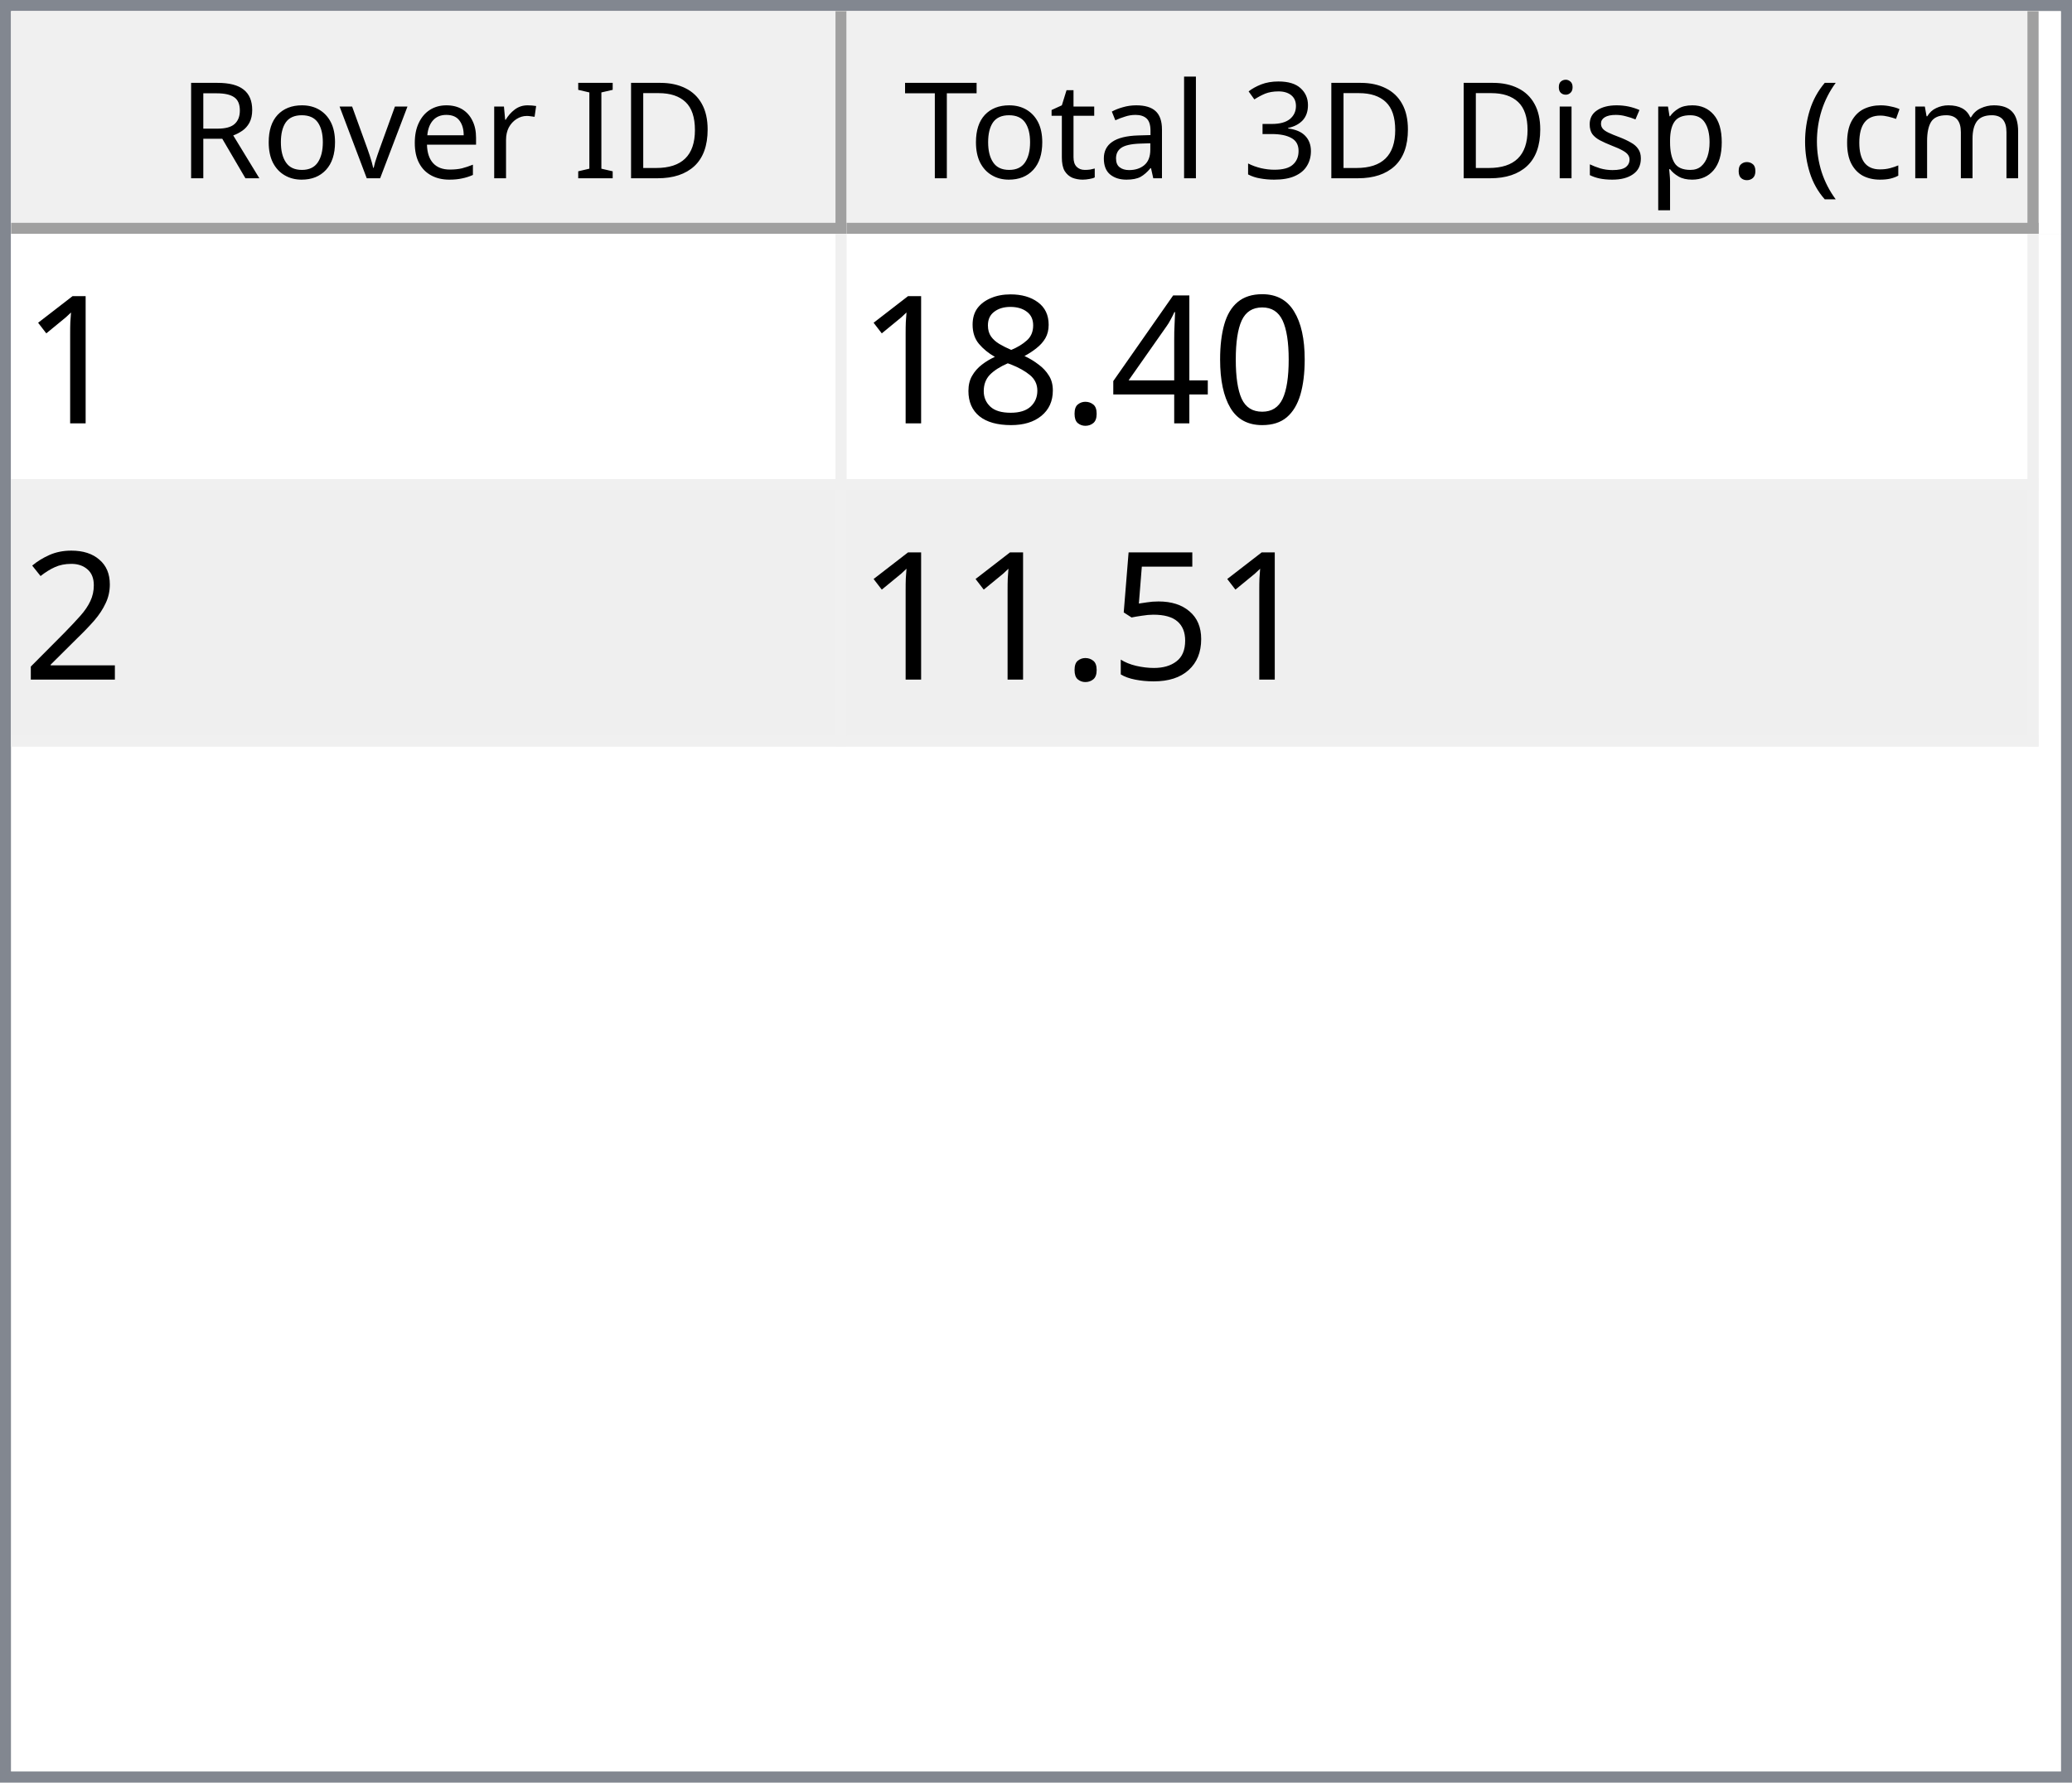
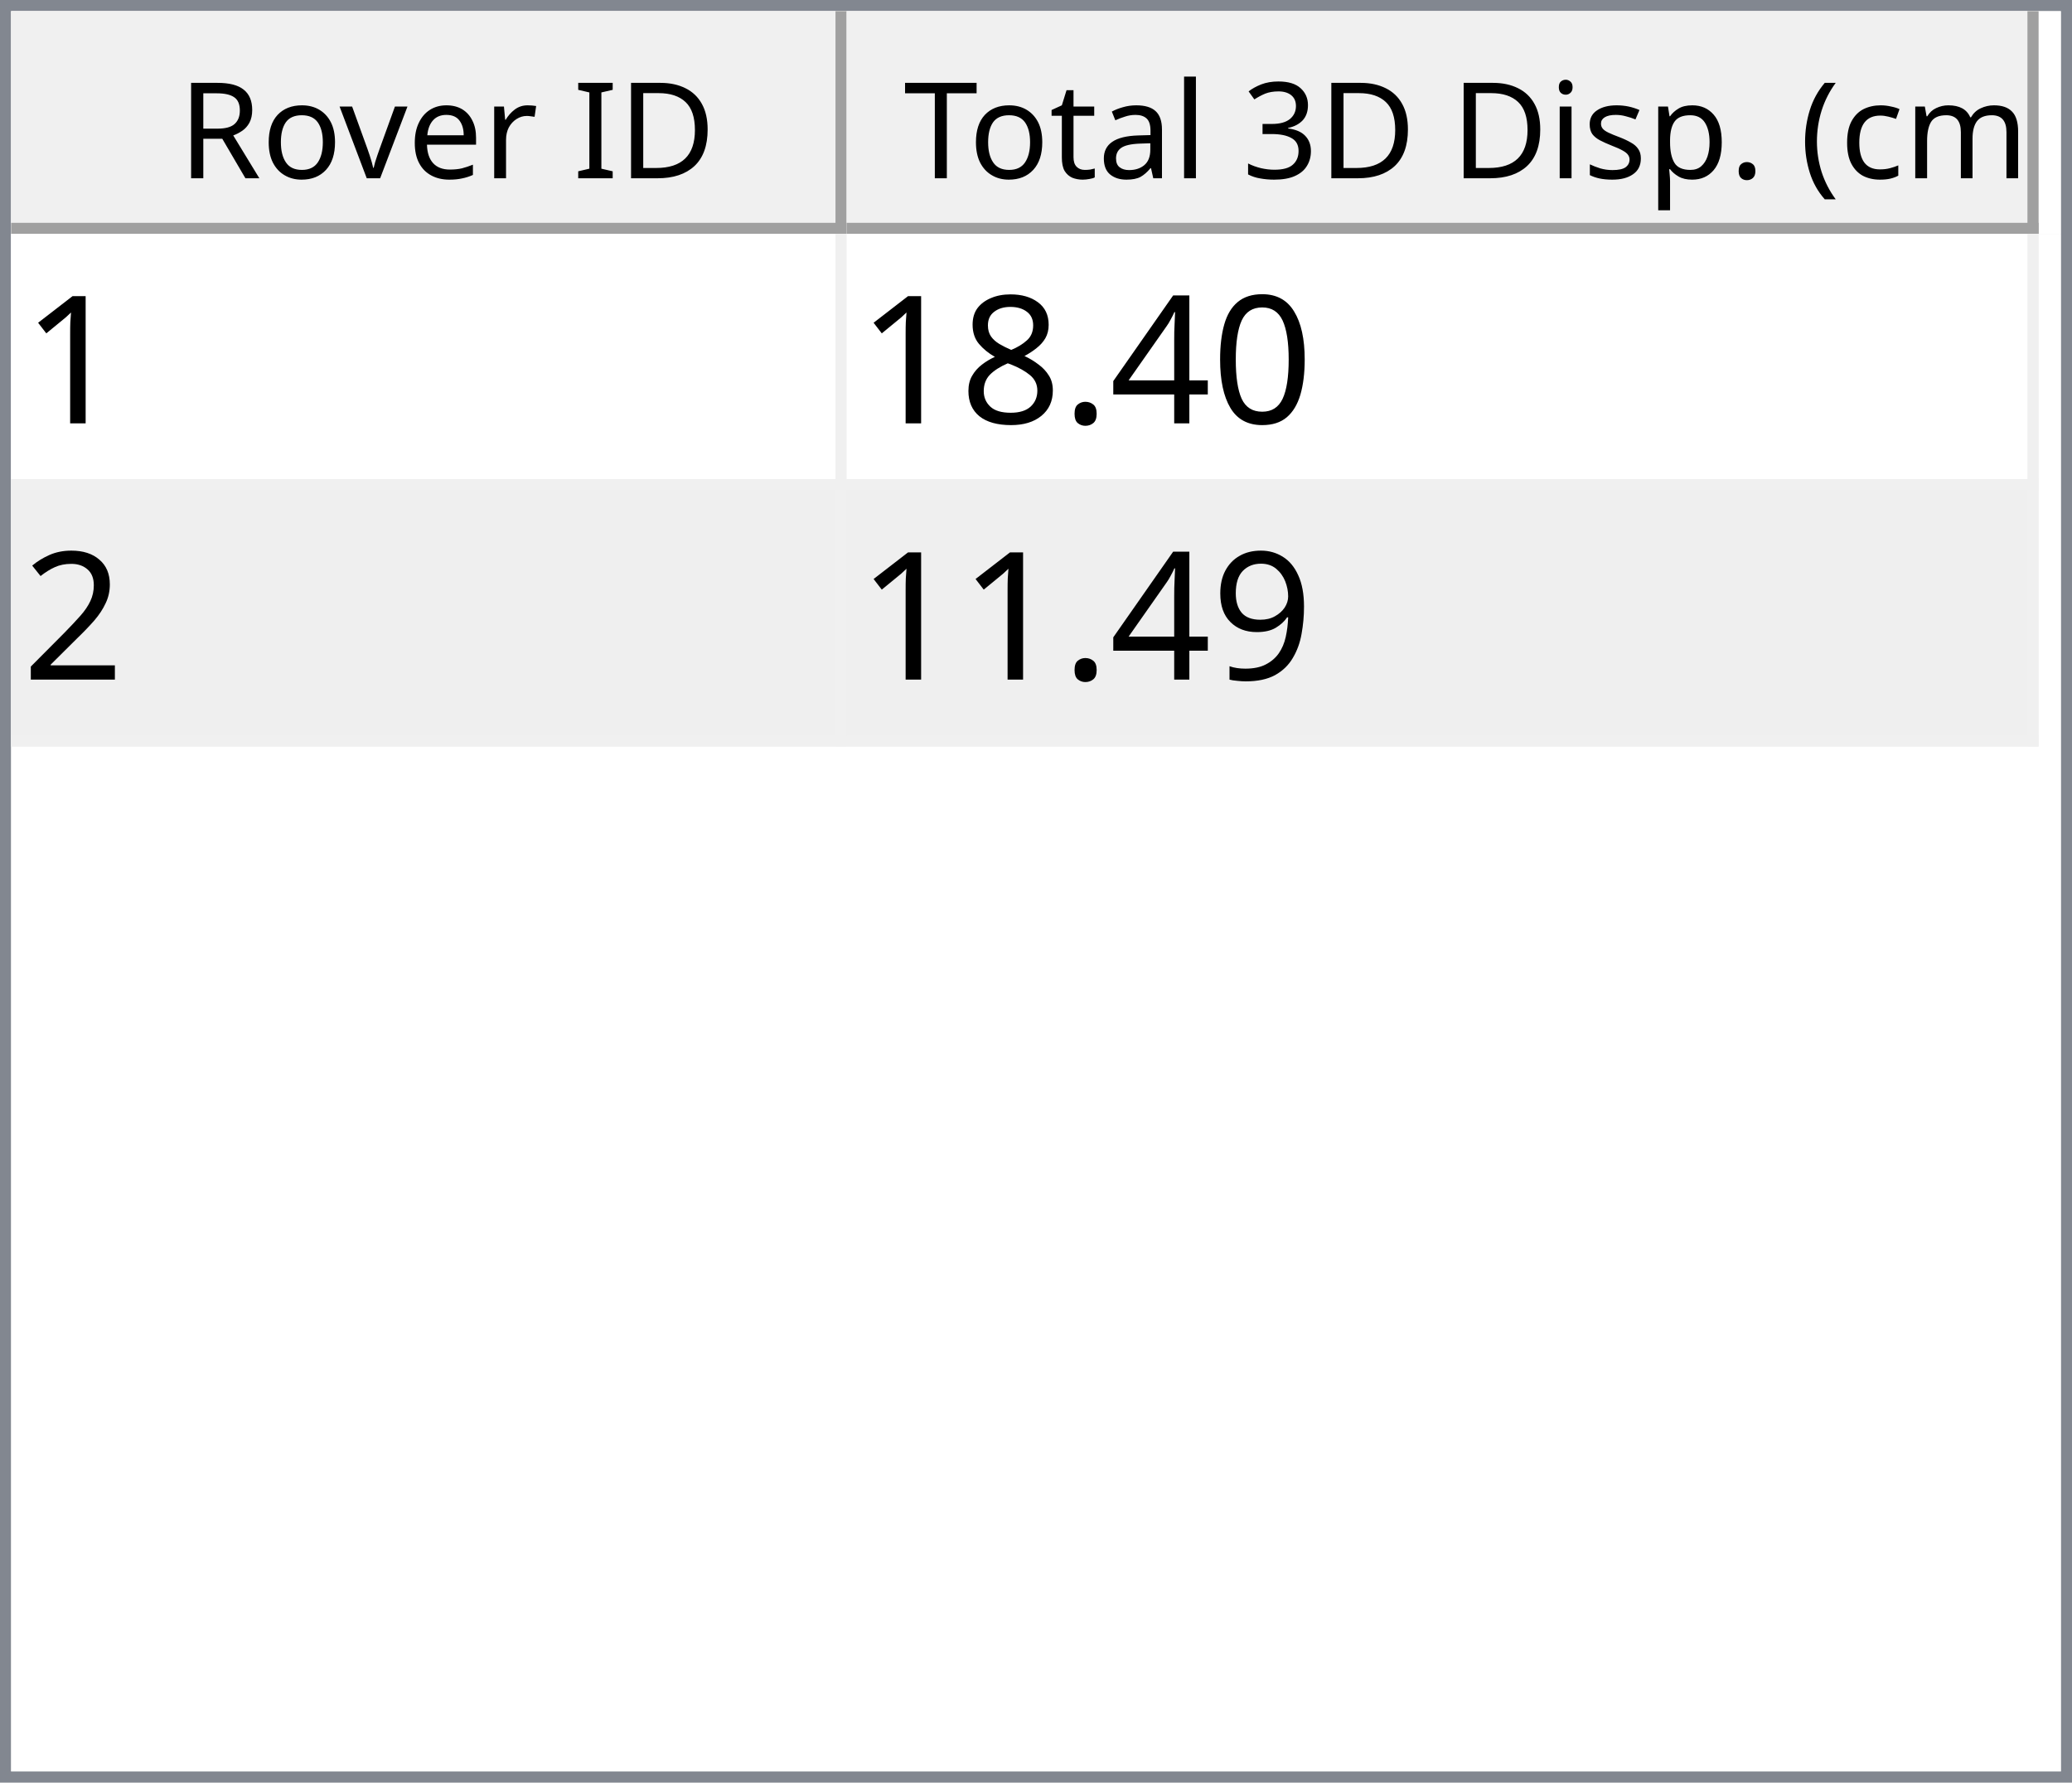
<svg xmlns="http://www.w3.org/2000/svg" style="fill-opacity:1; color-rendering:auto; color-interpolation:auto; text-rendering:auto; stroke:black; stroke-linecap:square; stroke-miterlimit:10; shape-rendering:auto; stroke-opacity:1; fill:black; stroke-dasharray:none; font-weight:normal; stroke-width:1; font-family:'Dialog'; font-style:normal; stroke-linejoin:miter; font-size:12px; stroke-dashoffset:0; image-rendering:auto;" width="186" height="160">
  <defs id="genericDefs" />
  <g>
    <defs id="defs1">
      <clipPath clipPathUnits="userSpaceOnUse" id="clipPath1">
        <path d="M0 0 L186 0 L186 160 L0 160 L0 0 Z" />
      </clipPath>
      <clipPath clipPathUnits="userSpaceOnUse" id="clipPath2">
        <path d="M0 0 L0 160 L186 160 L186 0 Z" />
      </clipPath>
      <clipPath clipPathUnits="userSpaceOnUse" id="clipPath3">
        <path d="M0 0 L0 20 L184 20 L184 0 Z" />
      </clipPath>
      <clipPath clipPathUnits="userSpaceOnUse" id="clipPath4">
        <path d="M0 0 L0 20 L75 20 L75 0 Z" />
      </clipPath>
      <clipPath clipPathUnits="userSpaceOnUse" id="clipPath5">
        <path d="M1 1 L1 19 L74 19 L74 1 Z" />
      </clipPath>
      <clipPath clipPathUnits="userSpaceOnUse" id="clipPath6">
        <path d="M0 0 L0 18 L73 18 L73 0 Z" />
      </clipPath>
      <clipPath clipPathUnits="userSpaceOnUse" id="clipPath7">
        <path d="M-0.5 -0.5 L-0.5 19.5 L74.5 19.5 L74.5 -0.5 Z" />
      </clipPath>
      <clipPath clipPathUnits="userSpaceOnUse" id="clipPath8">
        <path d="M0 0 L0 20 L107 20 L107 0 Z" />
      </clipPath>
      <clipPath clipPathUnits="userSpaceOnUse" id="clipPath9">
        <path d="M1 1 L1 19 L106 19 L106 1 Z" />
      </clipPath>
      <clipPath clipPathUnits="userSpaceOnUse" id="clipPath10">
        <path d="M0 0 L0 18 L105 18 L105 0 Z" />
      </clipPath>
      <clipPath clipPathUnits="userSpaceOnUse" id="clipPath11">
        <path d="M-0.5 -0.5 L-0.5 19.5 L106.5 19.5 L106.5 -0.5 Z" />
      </clipPath>
      <clipPath clipPathUnits="userSpaceOnUse" id="clipPath12">
        <path d="M0 0 L0 138 L184 138 L184 0 Z" />
      </clipPath>
      <clipPath clipPathUnits="userSpaceOnUse" id="clipPath13">
        <path d="M0 0 L0 46 L182 46 L182 0 Z" />
      </clipPath>
      <clipPath clipPathUnits="userSpaceOnUse" id="clipPath14">
        <path d="M-0.5 -0.5 L-0.5 45.5 L181.5 45.5 L181.5 -0.5 Z" />
      </clipPath>
      <clipPath clipPathUnits="userSpaceOnUse" id="clipPath15">
        <path d="M0 0 L0 22 L74 22 L74 0 Z" />
      </clipPath>
      <clipPath clipPathUnits="userSpaceOnUse" id="clipPath16">
        <path d="M0 0 L0 22 L106 22 L106 0 Z" />
      </clipPath>
      <font horiz-adv-x="64.551" id="font1">
        <font-face ascent="107.91" descent="25.098" units-per-em="100" style="font-style:normal; font-family:Segoe UI; font-weight:normal;" />
        <missing-glyph horiz-adv-x="64.551" d="M8.109 0 L8.109 68.266 L56.453 68.266 L56.453 0 L8.109 0 ZM15.328 7.234 L49.219 7.234 L49.219 61.031 L15.328 61.031 L15.328 7.234 Z" />
        <glyph unicode="D" horiz-adv-x="70.117" d="M9.188 0 L9.188 70.016 L28.516 70.016 Q65.531 70.016 65.531 35.891 Q65.531 19.672 55.25 9.836 Q44.969 0 27.734 0 L9.188 0 ZM17.391 62.594 L17.391 7.422 L27.828 7.422 Q41.609 7.422 49.273 14.797 Q56.938 22.172 56.938 35.688 Q56.938 62.594 28.328 62.594 L17.391 62.594 Z" />
        <glyph unicode="I" horiz-adv-x="26.611" d="M17.391 0 L9.188 0 L9.188 70.016 L17.391 70.016 L17.391 0 Z" />
        <glyph unicode=" " horiz-adv-x="27.393" d="" />
        <glyph unicode="r" horiz-adv-x="34.766" d="M34.188 41.891 Q32.078 43.5 28.125 43.5 Q23 43.5 19.555 38.672 Q16.109 33.844 16.109 25.484 L16.109 0 L8.109 0 L8.109 50 L16.109 50 L16.109 39.703 L16.312 39.703 Q18.016 44.969 21.531 47.922 Q25.047 50.875 29.391 50.875 Q32.516 50.875 34.188 50.203 L34.188 41.891 Z" />
        <glyph unicode="e" horiz-adv-x="52.295" d="M48.297 23 L12.984 23 Q13.188 14.656 17.484 10.109 Q21.781 5.562 29.297 5.562 Q37.75 5.562 44.828 11.141 L44.828 3.609 Q38.234 -1.172 27.391 -1.172 Q16.797 -1.172 10.742 5.641 Q4.688 12.453 4.688 24.812 Q4.688 36.469 11.305 43.82 Q17.922 51.172 27.734 51.172 Q37.547 51.172 42.922 44.828 Q48.297 38.484 48.297 27.203 L48.297 23 ZM40.094 29.781 Q40.047 36.719 36.75 40.578 Q33.453 44.438 27.594 44.438 Q21.922 44.438 17.969 40.383 Q14.016 36.328 13.094 29.781 L40.094 29.781 Z" />
        <glyph unicode="v" horiz-adv-x="47.9" d="M47.406 50 L27.484 0 L19.625 0 L0.688 50 L9.469 50 L22.172 13.672 Q23.578 9.672 23.922 6.688 L24.125 6.688 Q24.609 10.453 25.688 13.484 L38.969 50 L47.406 50 Z" />
        <glyph unicode="o" horiz-adv-x="58.594" d="M29 -1.172 Q17.922 -1.172 11.305 5.836 Q4.688 12.844 4.688 24.422 Q4.688 37.016 11.57 44.094 Q18.453 51.172 30.172 51.172 Q41.359 51.172 47.633 44.289 Q53.906 37.406 53.906 25.203 Q53.906 13.234 47.141 6.031 Q40.375 -1.172 29 -1.172 ZM29.594 44.438 Q21.875 44.438 17.383 39.188 Q12.891 33.938 12.891 24.703 Q12.891 15.828 17.43 10.695 Q21.969 5.562 29.594 5.562 Q37.359 5.562 41.531 10.594 Q45.703 15.625 45.703 24.906 Q45.703 34.281 41.531 39.359 Q37.359 44.438 29.594 44.438 Z" />
        <glyph unicode="R" horiz-adv-x="59.814" d="M59.375 0 L49.609 0 L37.891 19.625 Q36.281 22.359 34.766 24.289 Q33.25 26.219 31.664 27.438 Q30.078 28.656 28.25 29.219 Q26.422 29.781 24.125 29.781 L17.391 29.781 L17.391 0 L9.188 0 L9.188 70.016 L30.078 70.016 Q34.672 70.016 38.555 68.867 Q42.438 67.719 45.289 65.375 Q48.141 63.031 49.758 59.547 Q51.375 56.062 51.375 51.375 Q51.375 47.703 50.273 44.656 Q49.172 41.609 47.148 39.211 Q45.125 36.812 42.266 35.133 Q39.406 33.453 35.844 32.516 L35.844 32.328 Q37.594 31.547 38.891 30.547 Q40.188 29.547 41.359 28.18 Q42.531 26.812 43.68 25.078 Q44.828 23.344 46.234 21.047 L59.375 0 ZM17.391 62.594 L17.391 37.203 L28.516 37.203 Q31.594 37.203 34.203 38.133 Q36.812 39.062 38.719 40.797 Q40.625 42.531 41.703 45.047 Q42.781 47.562 42.781 50.688 Q42.781 56.297 39.141 59.445 Q35.5 62.594 28.609 62.594 L17.391 62.594 Z" />
        <glyph unicode=")" horiz-adv-x="30.176" d="M8.297 -15.922 L1.172 -15.922 Q16.406 2.344 16.406 26.812 Q16.406 51.469 1.078 70.016 L8.297 70.016 Q23.531 52.156 23.531 26.703 Q23.531 1.375 8.297 -15.922 Z" />
        <glyph unicode="m" horiz-adv-x="86.133" d="M79.109 0 L71.094 0 L71.094 28.719 Q71.094 37.016 68.531 40.727 Q65.969 44.438 59.906 44.438 Q54.781 44.438 51.195 39.75 Q47.609 35.062 47.609 28.516 L47.609 0 L39.594 0 L39.594 29.688 Q39.594 44.438 28.219 44.438 Q22.953 44.438 19.531 40.016 Q16.109 35.594 16.109 28.516 L16.109 0 L8.109 0 L8.109 50 L16.109 50 L16.109 42.094 L16.312 42.094 Q21.625 51.172 31.844 51.172 Q36.969 51.172 40.773 48.312 Q44.578 45.453 46 40.828 Q51.562 51.172 62.594 51.172 Q79.109 51.172 79.109 30.812 L79.109 0 Z" />
        <glyph unicode="c" horiz-adv-x="46.191" d="M42.188 2.297 Q36.422 -1.172 28.516 -1.172 Q17.828 -1.172 11.258 5.789 Q4.688 12.75 4.688 23.828 Q4.688 36.188 11.766 43.68 Q18.844 51.172 30.672 51.172 Q37.25 51.172 42.281 48.734 L42.281 40.531 Q36.719 44.438 30.375 44.438 Q22.703 44.438 17.797 38.945 Q12.891 33.453 12.891 24.516 Q12.891 15.719 17.508 10.641 Q22.125 5.562 29.891 5.562 Q36.422 5.562 42.188 9.906 L42.188 2.297 Z" />
        <glyph unicode="(" horiz-adv-x="30.176" d="M29.109 -15.922 L21.969 -15.922 Q6.844 1.375 6.844 26.703 Q6.844 52.156 21.969 70.016 L29.203 70.016 Q13.875 51.469 13.875 26.812 Q13.875 2.344 29.109 -15.922 Z" />
        <glyph unicode="." horiz-adv-x="21.68" d="M10.891 -1.078 Q8.641 -1.078 7.055 0.539 Q5.469 2.156 5.469 4.391 Q5.469 6.641 7.055 8.273 Q8.641 9.906 10.891 9.906 Q13.188 9.906 14.797 8.273 Q16.406 6.641 16.406 4.391 Q16.406 2.156 14.797 0.539 Q13.188 -1.078 10.891 -1.078 Z" />
        <glyph unicode="p" horiz-adv-x="58.789" d="M16.312 7.234 L16.109 7.234 L16.109 -23 L8.109 -23 L8.109 50 L16.109 50 L16.109 41.219 L16.312 41.219 Q22.219 51.172 33.594 51.172 Q43.266 51.172 48.688 44.461 Q54.109 37.75 54.109 26.469 Q54.109 13.922 48 6.375 Q41.891 -1.172 31.297 -1.172 Q21.578 -1.172 16.312 7.234 ZM16.109 27.391 L16.109 20.406 Q16.109 14.203 20.141 9.883 Q24.172 5.562 30.375 5.562 Q37.641 5.562 41.773 11.133 Q45.906 16.703 45.906 26.609 Q45.906 34.969 42.047 39.703 Q38.188 44.438 31.594 44.438 Q24.609 44.438 20.359 39.578 Q16.109 34.719 16.109 27.391 Z" />
        <glyph unicode="s" horiz-adv-x="42.432" d="M5.078 1.812 L5.078 10.406 Q11.625 5.562 19.484 5.562 Q30.031 5.562 30.031 12.594 Q30.031 14.594 29.125 15.992 Q28.219 17.391 26.68 18.461 Q25.141 19.531 23.07 20.383 Q21 21.234 18.609 22.172 Q15.281 23.484 12.766 24.828 Q10.25 26.172 8.57 27.859 Q6.891 29.547 6.031 31.695 Q5.172 33.844 5.172 36.719 Q5.172 40.234 6.789 42.945 Q8.406 45.656 11.086 47.484 Q13.766 49.312 17.211 50.242 Q20.656 51.172 24.312 51.172 Q30.812 51.172 35.938 48.922 L35.938 40.828 Q30.422 44.438 23.25 44.438 Q21 44.438 19.195 43.922 Q17.391 43.406 16.094 42.477 Q14.797 41.547 14.086 40.258 Q13.375 38.969 13.375 37.406 Q13.375 35.453 14.086 34.133 Q14.797 32.812 16.164 31.789 Q17.531 30.766 19.484 29.938 Q21.438 29.109 23.922 28.125 Q27.25 26.859 29.883 25.516 Q32.516 24.172 34.375 22.484 Q36.234 20.797 37.234 18.602 Q38.234 16.406 38.234 13.375 Q38.234 9.672 36.602 6.938 Q34.969 4.203 32.234 2.398 Q29.5 0.594 25.93 -0.289 Q22.359 -1.172 18.453 -1.172 Q10.75 -1.172 5.078 1.812 Z" />
        <glyph unicode="i" horiz-adv-x="24.219" d="M12.203 62.703 Q10.062 62.703 8.547 64.164 Q7.031 65.625 7.031 67.875 Q7.031 70.125 8.547 71.609 Q10.062 73.094 12.203 73.094 Q14.406 73.094 15.945 71.609 Q17.484 70.125 17.484 67.875 Q17.484 65.719 15.945 64.211 Q14.406 62.703 12.203 62.703 ZM16.109 0 L8.109 0 L8.109 50 L16.109 50 L16.109 0 Z" />
        <glyph unicode="3" horiz-adv-x="53.906" d="M46.531 19.828 Q46.531 15.094 44.75 11.211 Q42.969 7.328 39.719 4.57 Q36.469 1.812 31.93 0.297 Q27.391 -1.219 21.922 -1.219 Q11.922 -1.219 6 2.594 L6 11.188 Q13.094 5.609 22.219 5.609 Q25.875 5.609 28.828 6.539 Q31.781 7.469 33.906 9.227 Q36.031 10.984 37.18 13.477 Q38.328 15.969 38.328 19.094 Q38.328 32.812 18.797 32.812 L12.984 32.812 L12.984 39.594 L18.5 39.594 Q35.797 39.594 35.797 52.484 Q35.797 64.406 22.609 64.406 Q15.188 64.406 8.688 59.422 L8.688 67.188 Q15.375 71.188 24.609 71.188 Q29 71.188 32.57 69.969 Q36.141 68.75 38.68 66.555 Q41.219 64.359 42.609 61.281 Q44 58.203 44 54.5 Q44 40.672 30.031 36.719 L30.031 36.531 Q33.594 36.141 36.625 34.797 Q39.656 33.453 41.852 31.305 Q44.047 29.156 45.289 26.25 Q46.531 23.344 46.531 19.828 Z" />
        <glyph unicode="l" horiz-adv-x="24.219" d="M16.109 0 L8.109 0 L8.109 74.031 L16.109 74.031 L16.109 0 Z" />
        <glyph unicode="a" horiz-adv-x="50.879" d="M43.891 0 L35.891 0 L35.891 7.812 L35.688 7.812 Q30.469 -1.172 20.312 -1.172 Q12.844 -1.172 8.617 2.781 Q4.391 6.734 4.391 13.281 Q4.391 27.297 20.906 29.594 L35.891 31.688 Q35.891 44.438 25.594 44.438 Q16.547 44.438 9.281 38.281 L9.281 46.484 Q16.656 51.172 26.266 51.172 Q43.891 51.172 43.891 32.516 L43.891 0 ZM35.891 25.297 L23.828 23.641 Q18.266 22.859 15.43 20.875 Q12.594 18.891 12.594 13.875 Q12.594 10.203 15.211 7.883 Q17.828 5.562 22.172 5.562 Q28.125 5.562 32.008 9.742 Q35.891 13.922 35.891 20.312 L35.891 25.297 Z" />
        <glyph unicode="t" horiz-adv-x="33.887" d="M31.297 0.484 Q28.469 -1.078 23.828 -1.078 Q10.688 -1.078 10.688 13.578 L10.688 43.172 L2.094 43.172 L2.094 50 L10.688 50 L10.688 62.203 L18.703 64.797 L18.703 50 L31.297 50 L31.297 43.172 L18.703 43.172 L18.703 14.984 Q18.703 9.969 20.414 7.82 Q22.125 5.672 26.078 5.672 Q29.109 5.672 31.297 7.328 L31.297 0.484 Z" />
        <glyph unicode="T" horiz-adv-x="52.393" d="M50.594 62.594 L30.375 62.594 L30.375 0 L22.172 0 L22.172 62.594 L2 62.594 L2 70.016 L50.594 70.016 L50.594 62.594 Z" />
      </font>
      <font horiz-adv-x="75.0" id="font2">
        <font-face ascent="100.537" descent="21.973" units-per-em="100" style="font-style:normal; font-family:sans-serif; font-weight:normal;" />
        <missing-glyph horiz-adv-x="75.0" d="M12.5 0 L12.5 62.5 L62.5 62.5 L62.5 0 L12.5 0 ZM14.062 1.562 L60.938 1.562 L60.938 60.938 L14.062 60.938 L14.062 1.562 Z" />
        <glyph unicode="1" horiz-adv-x="55.615" d="M37.25 0 L28.469 0 L28.469 56 Q25.297 52.984 20.141 49.953 Q14.984 46.922 10.891 45.406 L10.891 53.906 Q18.266 57.375 23.781 62.305 Q29.297 67.234 31.594 71.875 L37.25 71.875 L37.25 0 Z" />
        <glyph unicode="0" horiz-adv-x="55.615" d="M4.156 35.297 Q4.156 48 6.766 55.742 Q9.375 63.484 14.523 67.68 Q19.672 71.875 27.484 71.875 Q33.25 71.875 37.594 69.555 Q41.938 67.234 44.773 62.867 Q47.609 58.5 49.219 52.227 Q50.828 45.953 50.828 35.297 Q50.828 22.703 48.242 14.969 Q45.656 7.234 40.508 3.008 Q35.359 -1.219 27.484 -1.219 Q17.141 -1.219 11.234 6.203 Q4.156 15.141 4.156 35.297 ZM13.188 35.297 Q13.188 17.672 17.312 11.836 Q21.438 6 27.484 6 Q33.547 6 37.672 11.859 Q41.797 17.719 41.797 35.297 Q41.797 52.984 37.672 58.789 Q33.547 64.594 27.391 64.594 Q21.344 64.594 17.719 59.469 Q13.188 52.938 13.188 35.297 Z" />
        <glyph unicode="4" horiz-adv-x="55.615" d="M32.328 0 L32.328 17.141 L1.266 17.141 L1.266 25.203 L33.938 71.578 L41.109 71.578 L41.109 25.203 L50.781 25.203 L50.781 17.141 L41.109 17.141 L41.109 0 L32.328 0 ZM32.328 25.203 L32.328 57.469 L9.906 25.203 L32.328 25.203 Z" />
        <glyph unicode="." horiz-adv-x="27.783" d="M9.078 0 L9.078 10.016 L19.094 10.016 L19.094 0 L9.078 0 Z" />
        <glyph unicode="8" horiz-adv-x="55.615" d="M17.672 38.812 Q12.203 40.828 9.57 44.539 Q6.938 48.25 6.938 53.422 Q6.938 61.234 12.555 66.555 Q18.172 71.875 27.484 71.875 Q36.859 71.875 42.578 66.43 Q48.297 60.984 48.297 53.172 Q48.297 48.188 45.68 44.508 Q43.062 40.828 37.75 38.812 Q44.344 36.672 47.781 31.883 Q51.219 27.094 51.219 20.453 Q51.219 11.281 44.727 5.031 Q38.234 -1.219 27.641 -1.219 Q17.047 -1.219 10.547 5.055 Q4.047 11.328 4.047 20.703 Q4.047 27.688 7.594 32.398 Q11.141 37.109 17.672 38.812 ZM15.922 53.719 Q15.922 48.641 19.195 45.414 Q22.469 42.188 27.688 42.188 Q32.766 42.188 36.016 45.383 Q39.266 48.578 39.266 53.219 Q39.266 58.062 35.914 61.359 Q32.562 64.656 27.594 64.656 Q22.562 64.656 19.242 61.43 Q15.922 58.203 15.922 53.719 ZM13.094 20.656 Q13.094 16.891 14.875 13.375 Q16.656 9.859 20.172 7.93 Q23.688 6 27.734 6 Q34.031 6 38.133 10.055 Q42.234 14.109 42.234 20.359 Q42.234 26.703 38.016 30.859 Q33.797 35.016 27.438 35.016 Q21.234 35.016 17.164 30.914 Q13.094 26.812 13.094 20.656 Z" />
        <glyph unicode="2" horiz-adv-x="55.615" d="M50.344 8.453 L50.344 0 L3.031 0 Q2.938 3.172 4.047 6.109 Q5.859 10.938 9.836 15.625 Q13.812 20.312 21.344 26.469 Q33.016 36.031 37.117 41.625 Q41.219 47.219 41.219 52.203 Q41.219 57.422 37.477 61.008 Q33.734 64.594 27.734 64.594 Q21.391 64.594 17.578 60.789 Q13.766 56.984 13.719 50.25 L4.688 51.172 Q5.609 61.281 11.664 66.578 Q17.719 71.875 27.938 71.875 Q38.234 71.875 44.242 66.164 Q50.25 60.453 50.25 52 Q50.25 47.703 48.492 43.555 Q46.734 39.406 42.656 34.812 Q38.578 30.219 29.109 22.219 Q21.188 15.578 18.945 13.211 Q16.703 10.844 15.234 8.453 L50.344 8.453 Z" />
-         <glyph unicode="5" horiz-adv-x="55.615" d="M4.156 18.75 L13.375 19.531 Q14.406 12.797 18.141 9.398 Q21.875 6 27.156 6 Q33.5 6 37.891 10.789 Q42.281 15.578 42.281 23.484 Q42.281 31 38.062 35.352 Q33.844 39.703 27 39.703 Q22.75 39.703 19.336 37.773 Q15.922 35.844 13.969 32.766 L5.719 33.844 L12.641 70.609 L48.25 70.609 L48.25 62.203 L19.672 62.203 L15.828 42.969 Q22.266 47.469 29.344 47.469 Q38.719 47.469 45.164 40.969 Q51.609 34.469 51.609 24.266 Q51.609 14.547 45.953 7.469 Q39.062 -1.219 27.156 -1.219 Q17.391 -1.219 11.211 4.25 Q5.031 9.719 4.156 18.75 Z" />
+         <glyph unicode="9" horiz-adv-x="55.615" d="M5.469 16.547 L13.922 17.328 Q14.984 11.375 18.016 8.688 Q21.047 6 25.781 6 Q29.828 6 32.883 7.859 Q35.938 9.719 37.891 12.82 Q39.844 15.922 41.164 21.195 Q42.484 26.469 42.484 31.938 Q42.484 32.516 42.438 33.688 Q39.797 29.5 35.234 26.883 Q30.672 24.266 25.344 24.266 Q16.453 24.266 10.305 30.711 Q4.156 37.156 4.156 47.703 Q4.156 58.594 10.578 65.234 Q17 71.875 26.656 71.875 Q33.641 71.875 39.43 68.117 Q45.219 64.359 48.219 57.398 Q51.219 50.438 51.219 37.25 Q51.219 23.531 48.242 15.406 Q45.266 7.281 39.383 3.031 Q33.5 -1.219 25.594 -1.219 Q17.188 -1.219 11.867 3.445 Q6.547 8.109 5.469 16.547 ZM41.453 48.141 Q41.453 55.719 37.43 60.156 Q33.406 64.594 27.734 64.594 Q21.875 64.594 17.531 59.812 Q13.188 55.031 13.188 47.406 Q13.188 40.578 17.312 36.305 Q21.438 32.031 27.484 32.031 Q33.594 32.031 37.523 36.305 Q41.453 40.578 41.453 48.141 Z" />
      </font>
    </defs>
    <g style="fill:white; stroke:white;">
      <rect x="0" y="0" width="186" style="clip-path:url(#clipPath1); stroke:none;" height="160" />
    </g>
    <g style="fill:white; text-rendering:optimizeSpeed; color-rendering:optimizeSpeed; image-rendering:optimizeSpeed; shape-rendering:crispEdges; stroke:white; color-interpolation:sRGB;">
      <rect x="0" width="186" height="160" y="0" style="stroke:none;" />
      <path style="stroke:none;" d="M0 160 L186 160 L186 0 L0 0 Z" />
    </g>
    <g style="fill:rgb(240,240,240); font-family:'Segoe UI'; stroke:rgb(240,240,240);">
      <rect x="0" y="0" width="186" style="clip-path:url(#clipPath2); stroke:none;" height="160" />
    </g>
    <g style="fill:rgb(130,135,144); font-family:'Segoe UI'; stroke:rgb(130,135,144);">
      <path d="M0 0 L186 0 L186 160 L0 160 L0 0 ZM1 1 L185 1 L185 159 L1 159 L1 1 Z" style="fill-rule:evenodd; clip-path:url(#clipPath2); stroke:none;" />
    </g>
    <g style="fill:white; font-family:'Segoe UI'; stroke:white;" transform="translate(1,1)">
      <rect x="0" y="0" width="184" style="clip-path:url(#clipPath3); stroke:none;" height="20" />
    </g>
    <g style="fill:rgb(240,240,240); font-family:'Segoe UI'; stroke:rgb(240,240,240);" transform="translate(1,1)">
      <rect x="0" y="0" width="75" style="clip-path:url(#clipPath4); stroke:none;" height="20" />
    </g>
    <g style="font-family:'Segoe UI';" transform="translate(2,2)">
      <text x="14" xml:space="preserve" y="14" style="clip-path:url(#clipPath6); stroke:none;">Rover ID</text>
    </g>
    <g style="fill:rgb(160,160,160); font-family:'Segoe UI'; stroke:rgb(160,160,160); stroke-linejoin:bevel;" transform="translate(1.5,1.5)">
      <line x1="74" x2="74" y1="0" style="fill:none; clip-path:url(#clipPath7);" y2="19" />
    </g>
    <g style="fill:rgb(160,160,160); font-family:'Segoe UI'; stroke:rgb(160,160,160); stroke-linejoin:bevel;" transform="matrix(1,0,0,1,1,1) translate(0.5,0.5)">
      <line x1="0" x2="74" y1="19" style="fill:none; clip-path:url(#clipPath7);" y2="19" />
    </g>
    <g style="fill:rgb(240,240,240); font-family:'Segoe UI'; stroke:rgb(240,240,240);" transform="translate(76,1)">
      <rect x="0" y="0" width="107" style="clip-path:url(#clipPath8); stroke:none;" height="20" />
    </g>
    <g style="font-family:'Segoe UI';" transform="translate(77,2)">
      <text x="1" xml:space="preserve" y="14" style="clip-path:url(#clipPath10); stroke:none;"> Total 3D Disp. (cm)</text>
    </g>
    <g style="fill:rgb(160,160,160); font-family:'Segoe UI'; stroke:rgb(160,160,160); stroke-linejoin:bevel;" transform="translate(76.5,1.5)">
      <line x1="106" x2="106" y1="0" style="fill:none; clip-path:url(#clipPath11);" y2="19" />
    </g>
    <g style="fill:rgb(160,160,160); font-family:'Segoe UI'; stroke:rgb(160,160,160); stroke-linejoin:bevel;" transform="matrix(1,0,0,1,76,1) translate(0.5,0.5)">
      <line x1="0" x2="106" y1="19" style="fill:none; clip-path:url(#clipPath11);" y2="19" />
    </g>
    <g style="fill:white; font-family:'Segoe UI'; stroke:white;" transform="translate(1,21)">
      <rect x="0" y="0" width="184" style="clip-path:url(#clipPath12); stroke:none;" height="138" />
    </g>
    <g style="fill:rgb(240,240,240); font-size:16px; font-family:sans-serif; stroke:rgb(240,240,240);" transform="translate(1,21)">
      <rect x="0" y="0" width="182" style="clip-path:url(#clipPath13); stroke:none;" height="46" />
      <line transform="translate(0.5,0.5)" x1="0" x2="181" y1="22" style="clip-path:url(#clipPath14); fill:none; stroke-linejoin:bevel;" y2="22" />
    </g>
    <g transform="matrix(1,0,0,1,1,21) translate(0.5,0.5)" style="fill:rgb(240,240,240); font-size:16px; font-family:sans-serif; stroke:rgb(240,240,240); stroke-linejoin:bevel;">
      <line x1="0" x2="181" y1="45" style="fill:none; clip-path:url(#clipPath14);" y2="45" />
    </g>
    <g transform="matrix(1,0,0,1,1,21) translate(0.5,0.5)" style="fill:rgb(240,240,240); font-size:16px; font-family:sans-serif; stroke:rgb(240,240,240); stroke-linejoin:bevel;">
      <line x1="74" x2="74" y1="0" style="fill:none; clip-path:url(#clipPath14);" y2="45" />
    </g>
    <g transform="matrix(1,0,0,1,1,21) translate(0.5,0.5)" style="fill:rgb(240,240,240); font-size:16px; font-family:sans-serif; stroke:rgb(240,240,240); stroke-linejoin:bevel;">
      <line x1="181" x2="181" y1="0" style="fill:none; clip-path:url(#clipPath14);" y2="45" />
    </g>
    <g style="fill:white; font-size:16px; font-family:sans-serif; stroke:white;" transform="matrix(1,0,0,1,1,21)">
      <rect x="0" y="0" width="74" style="clip-path:url(#clipPath15); stroke:none;" height="22" />
      <text x="1" y="17" style="fill:black; clip-path:url(#clipPath15); stroke:none;" xml:space="preserve">1</text>
    </g>
    <g style="fill:white; font-size:16px; font-family:sans-serif; stroke:white;" transform="matrix(1,0,0,1,1,21) translate(75,0)">
      <rect x="0" y="0" width="106" style="clip-path:url(#clipPath16); stroke:none;" height="22" />
      <text x="1" y="17" style="fill:black; clip-path:url(#clipPath16); stroke:none;" xml:space="preserve">18.40</text>
    </g>
    <g style="fill:rgb(239,239,239); font-size:16px; font-family:sans-serif; stroke:rgb(239,239,239);" transform="matrix(1,0,0,1,1,21) translate(0,23)">
      <rect x="0" y="0" width="74" style="clip-path:url(#clipPath15); stroke:none;" height="22" />
      <text x="1" y="17" style="fill:black; clip-path:url(#clipPath15); stroke:none;" xml:space="preserve">2</text>
    </g>
    <g style="fill:rgb(239,239,239); font-size:16px; font-family:sans-serif; stroke:rgb(239,239,239);" transform="matrix(1,0,0,1,1,21) translate(75,23)">
      <rect x="0" y="0" width="106" style="clip-path:url(#clipPath16); stroke:none;" height="22" />
-       <text x="1" y="17" style="fill:black; clip-path:url(#clipPath16); stroke:none;" xml:space="preserve">11.51</text>
+       <text x="1" y="17" style="fill:black; clip-path:url(#clipPath16); stroke:none;" xml:space="preserve">11.49</text>
    </g>
  </g>
</svg>
